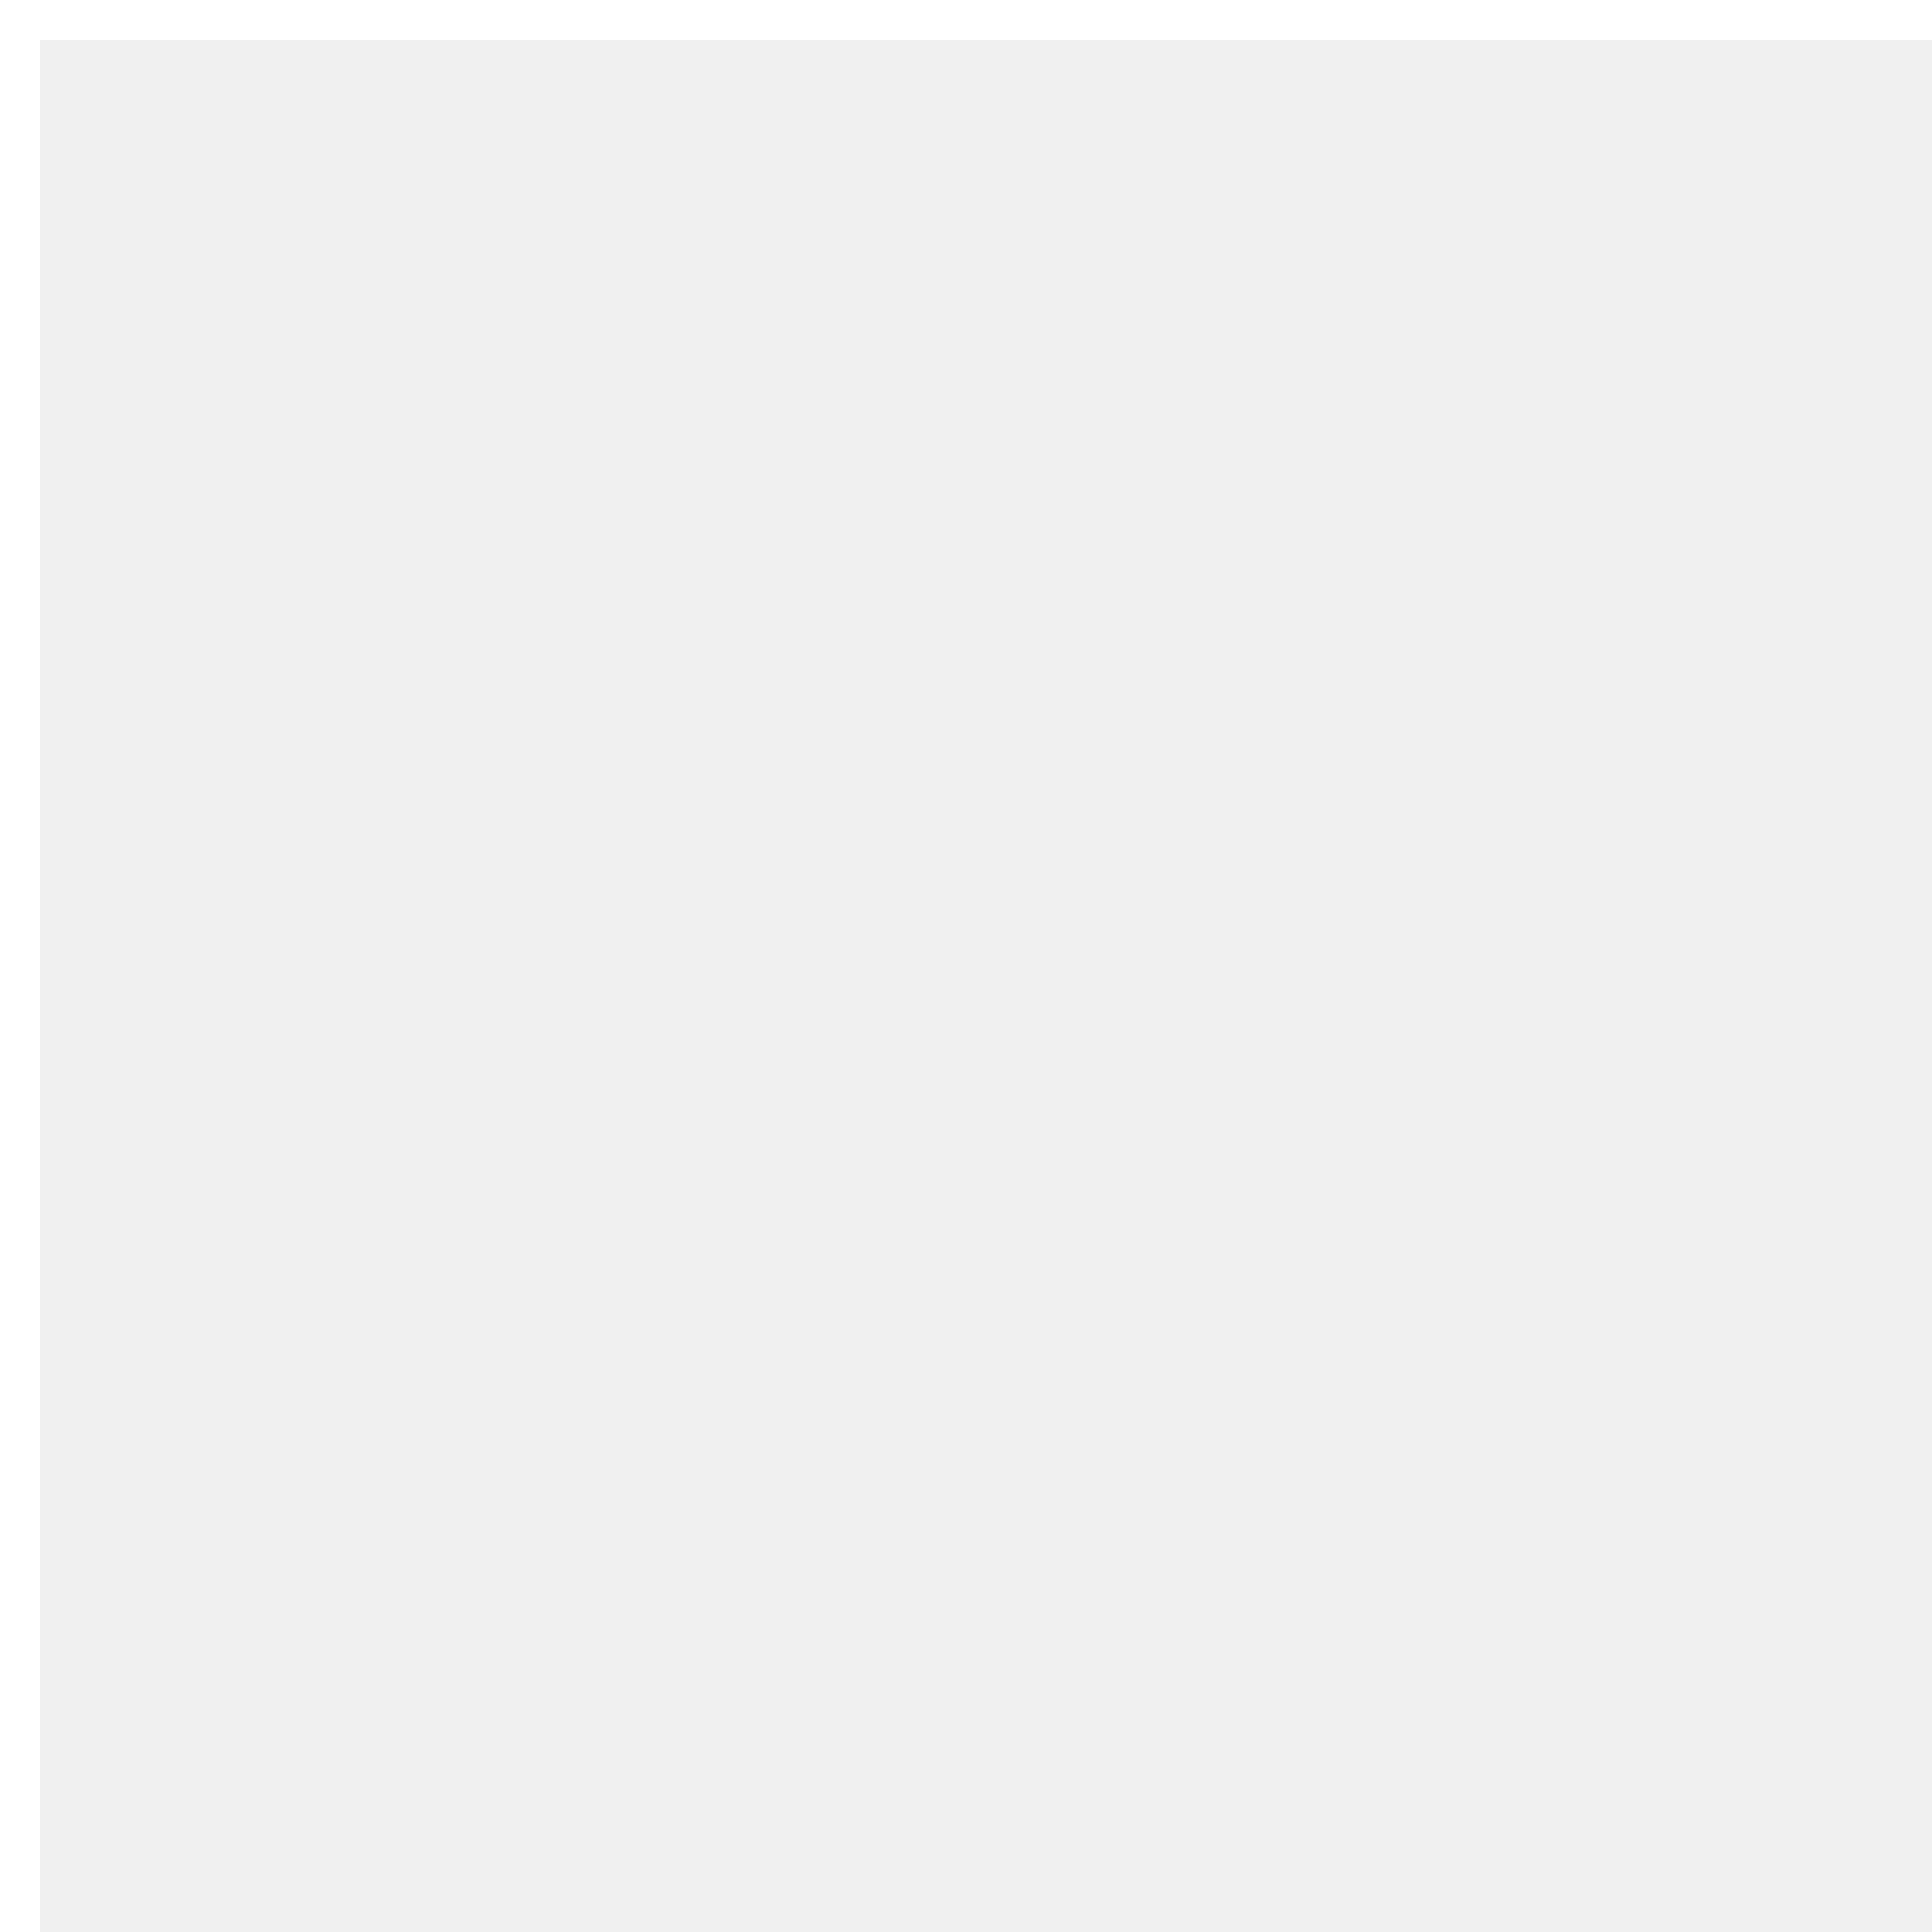
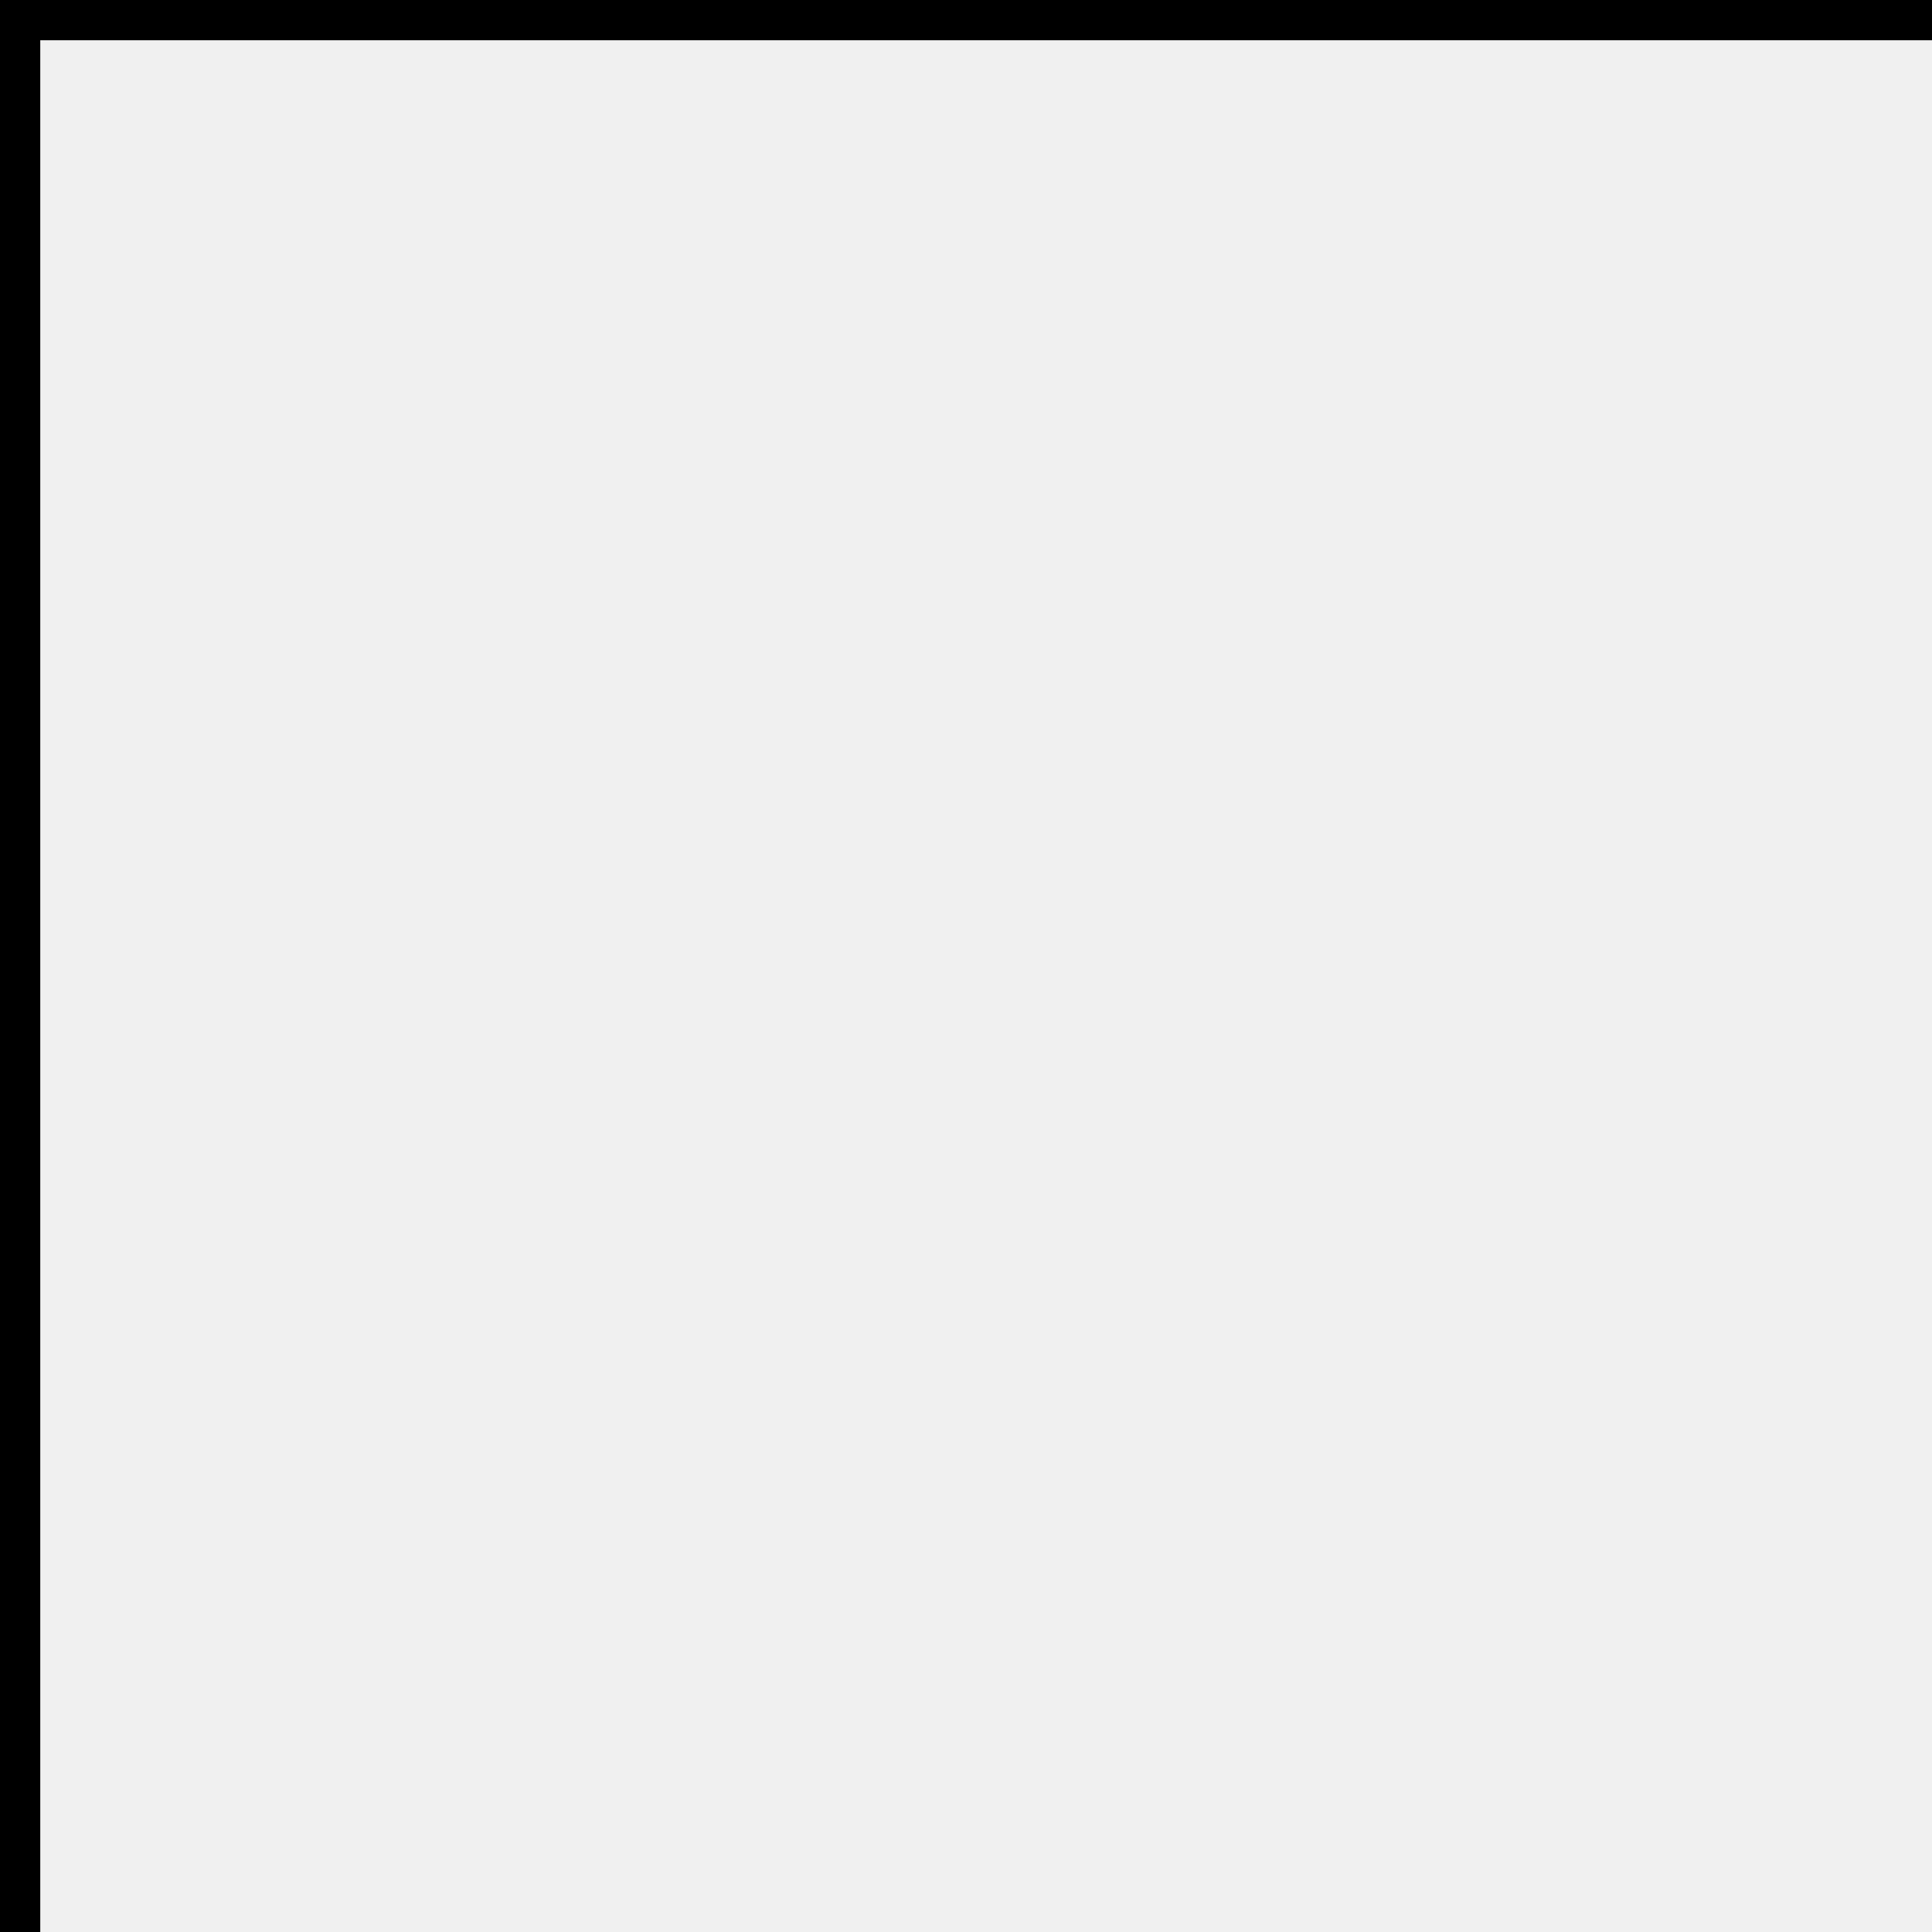
<svg xmlns="http://www.w3.org/2000/svg" width="48" height="48" viewBox="0 0 48 48">
-   <path d="M0 .5H48M.5 0V48" fill="none" stroke="#fff" stroke-width="1" />
+   <path d="M0 .5H48M.5 0V48" fill="none" stroke="#000" stroke-width="1" />
</svg>
